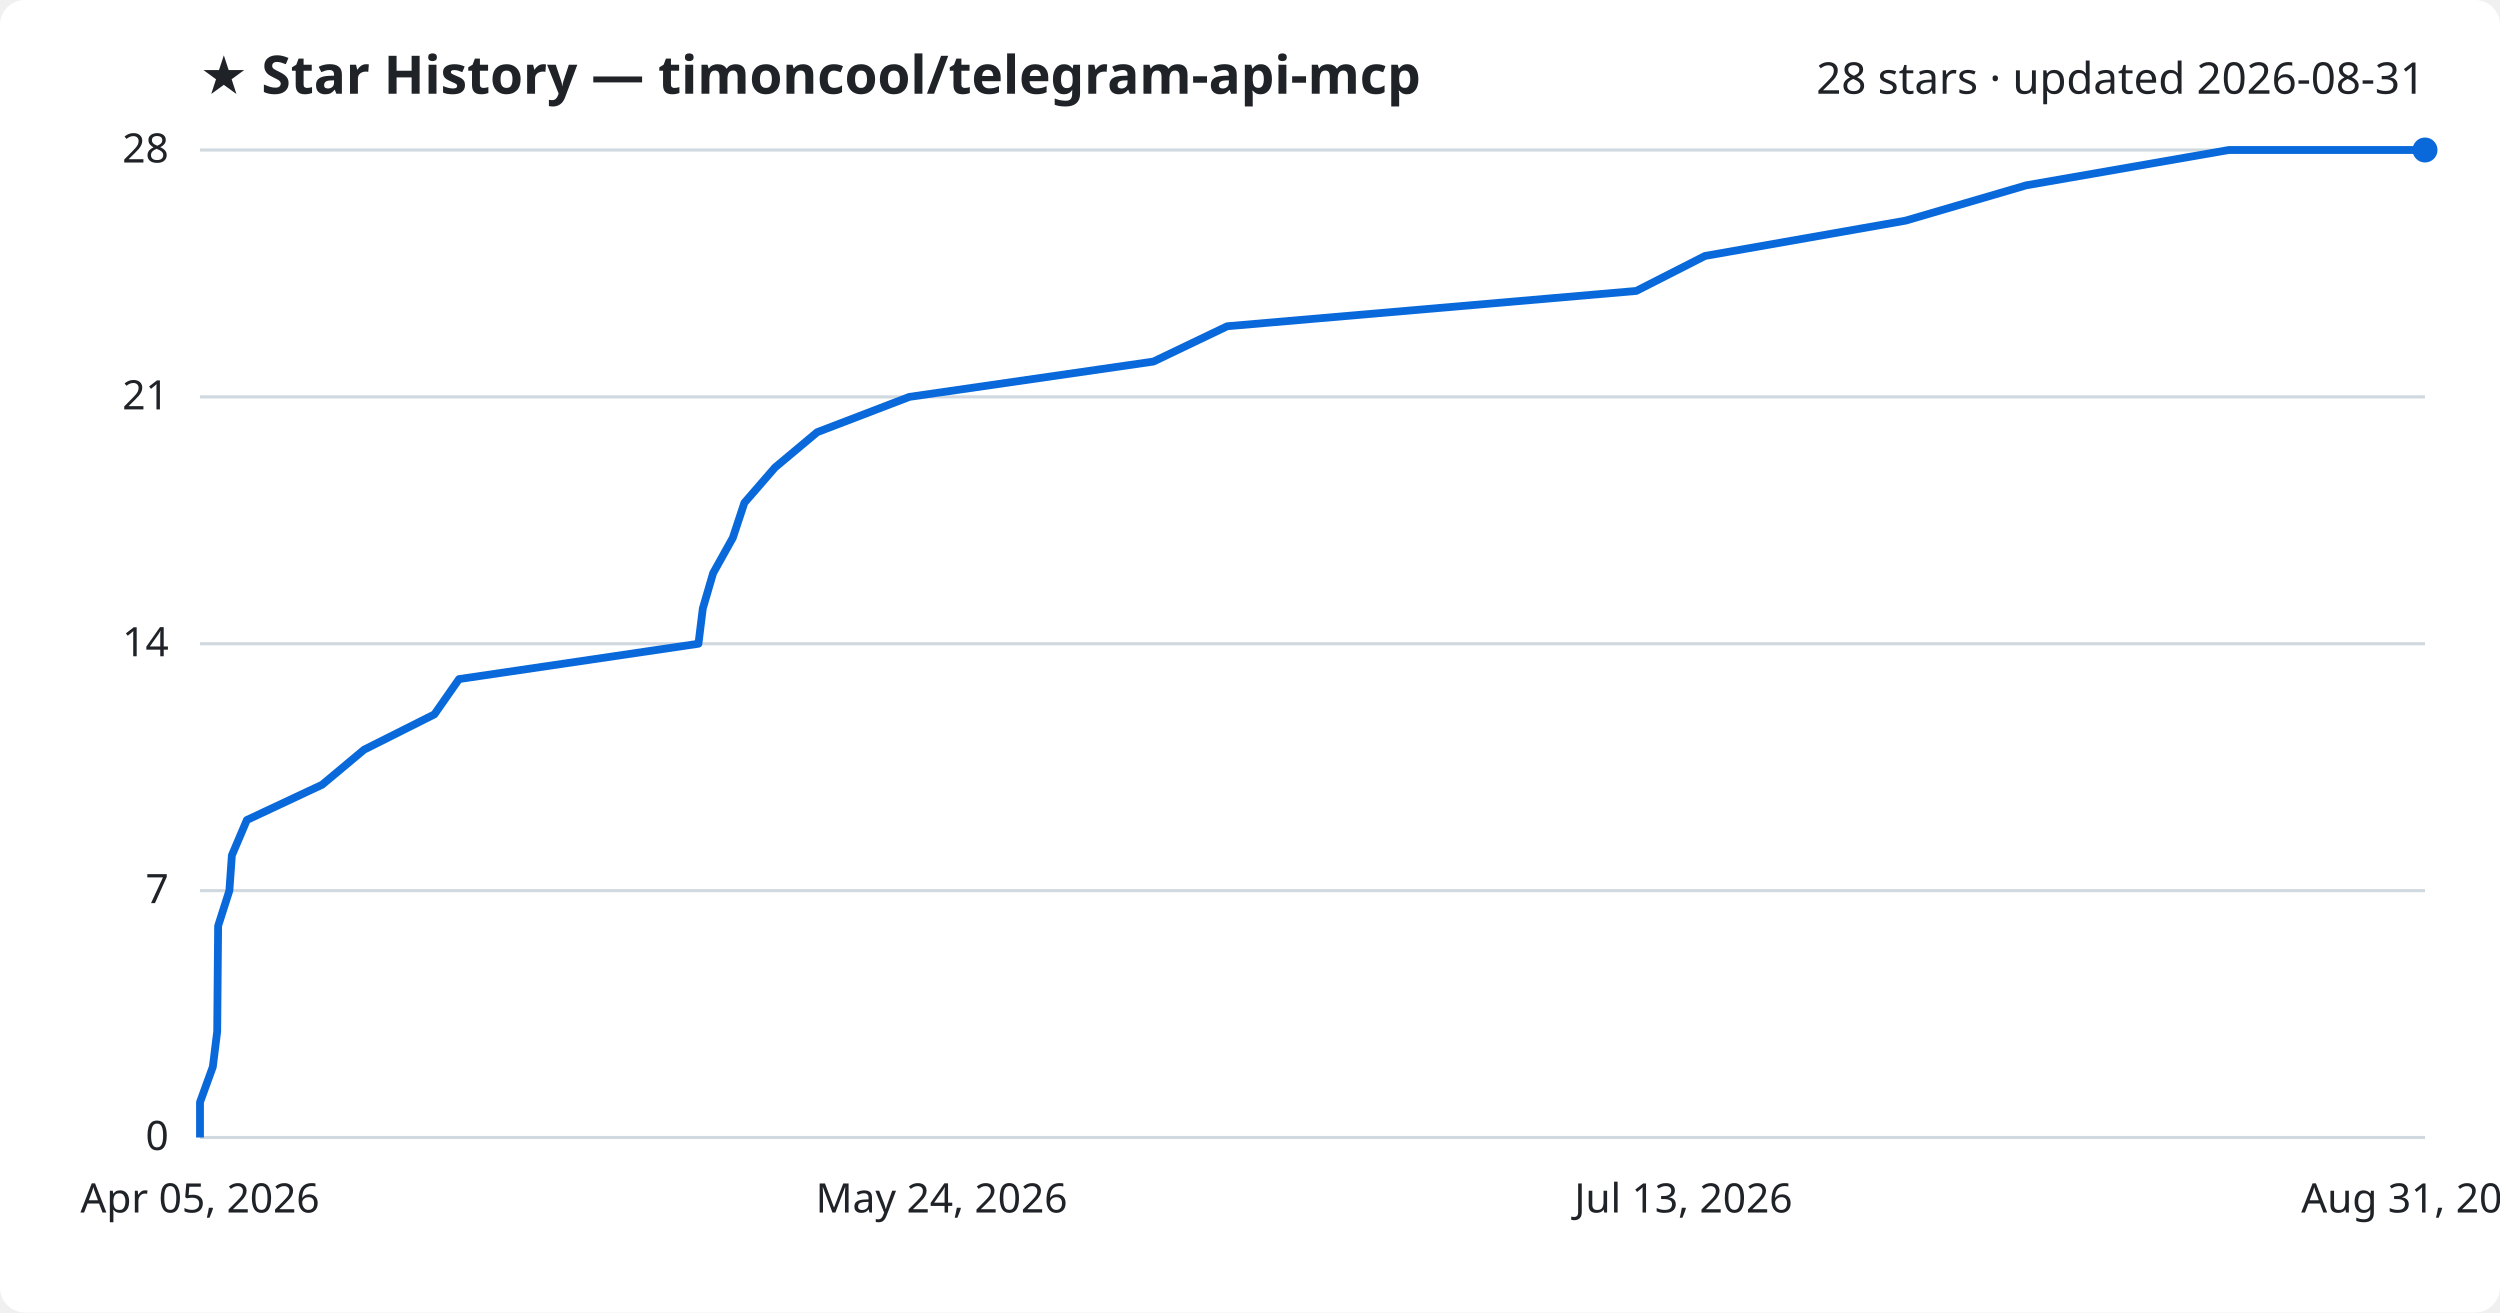
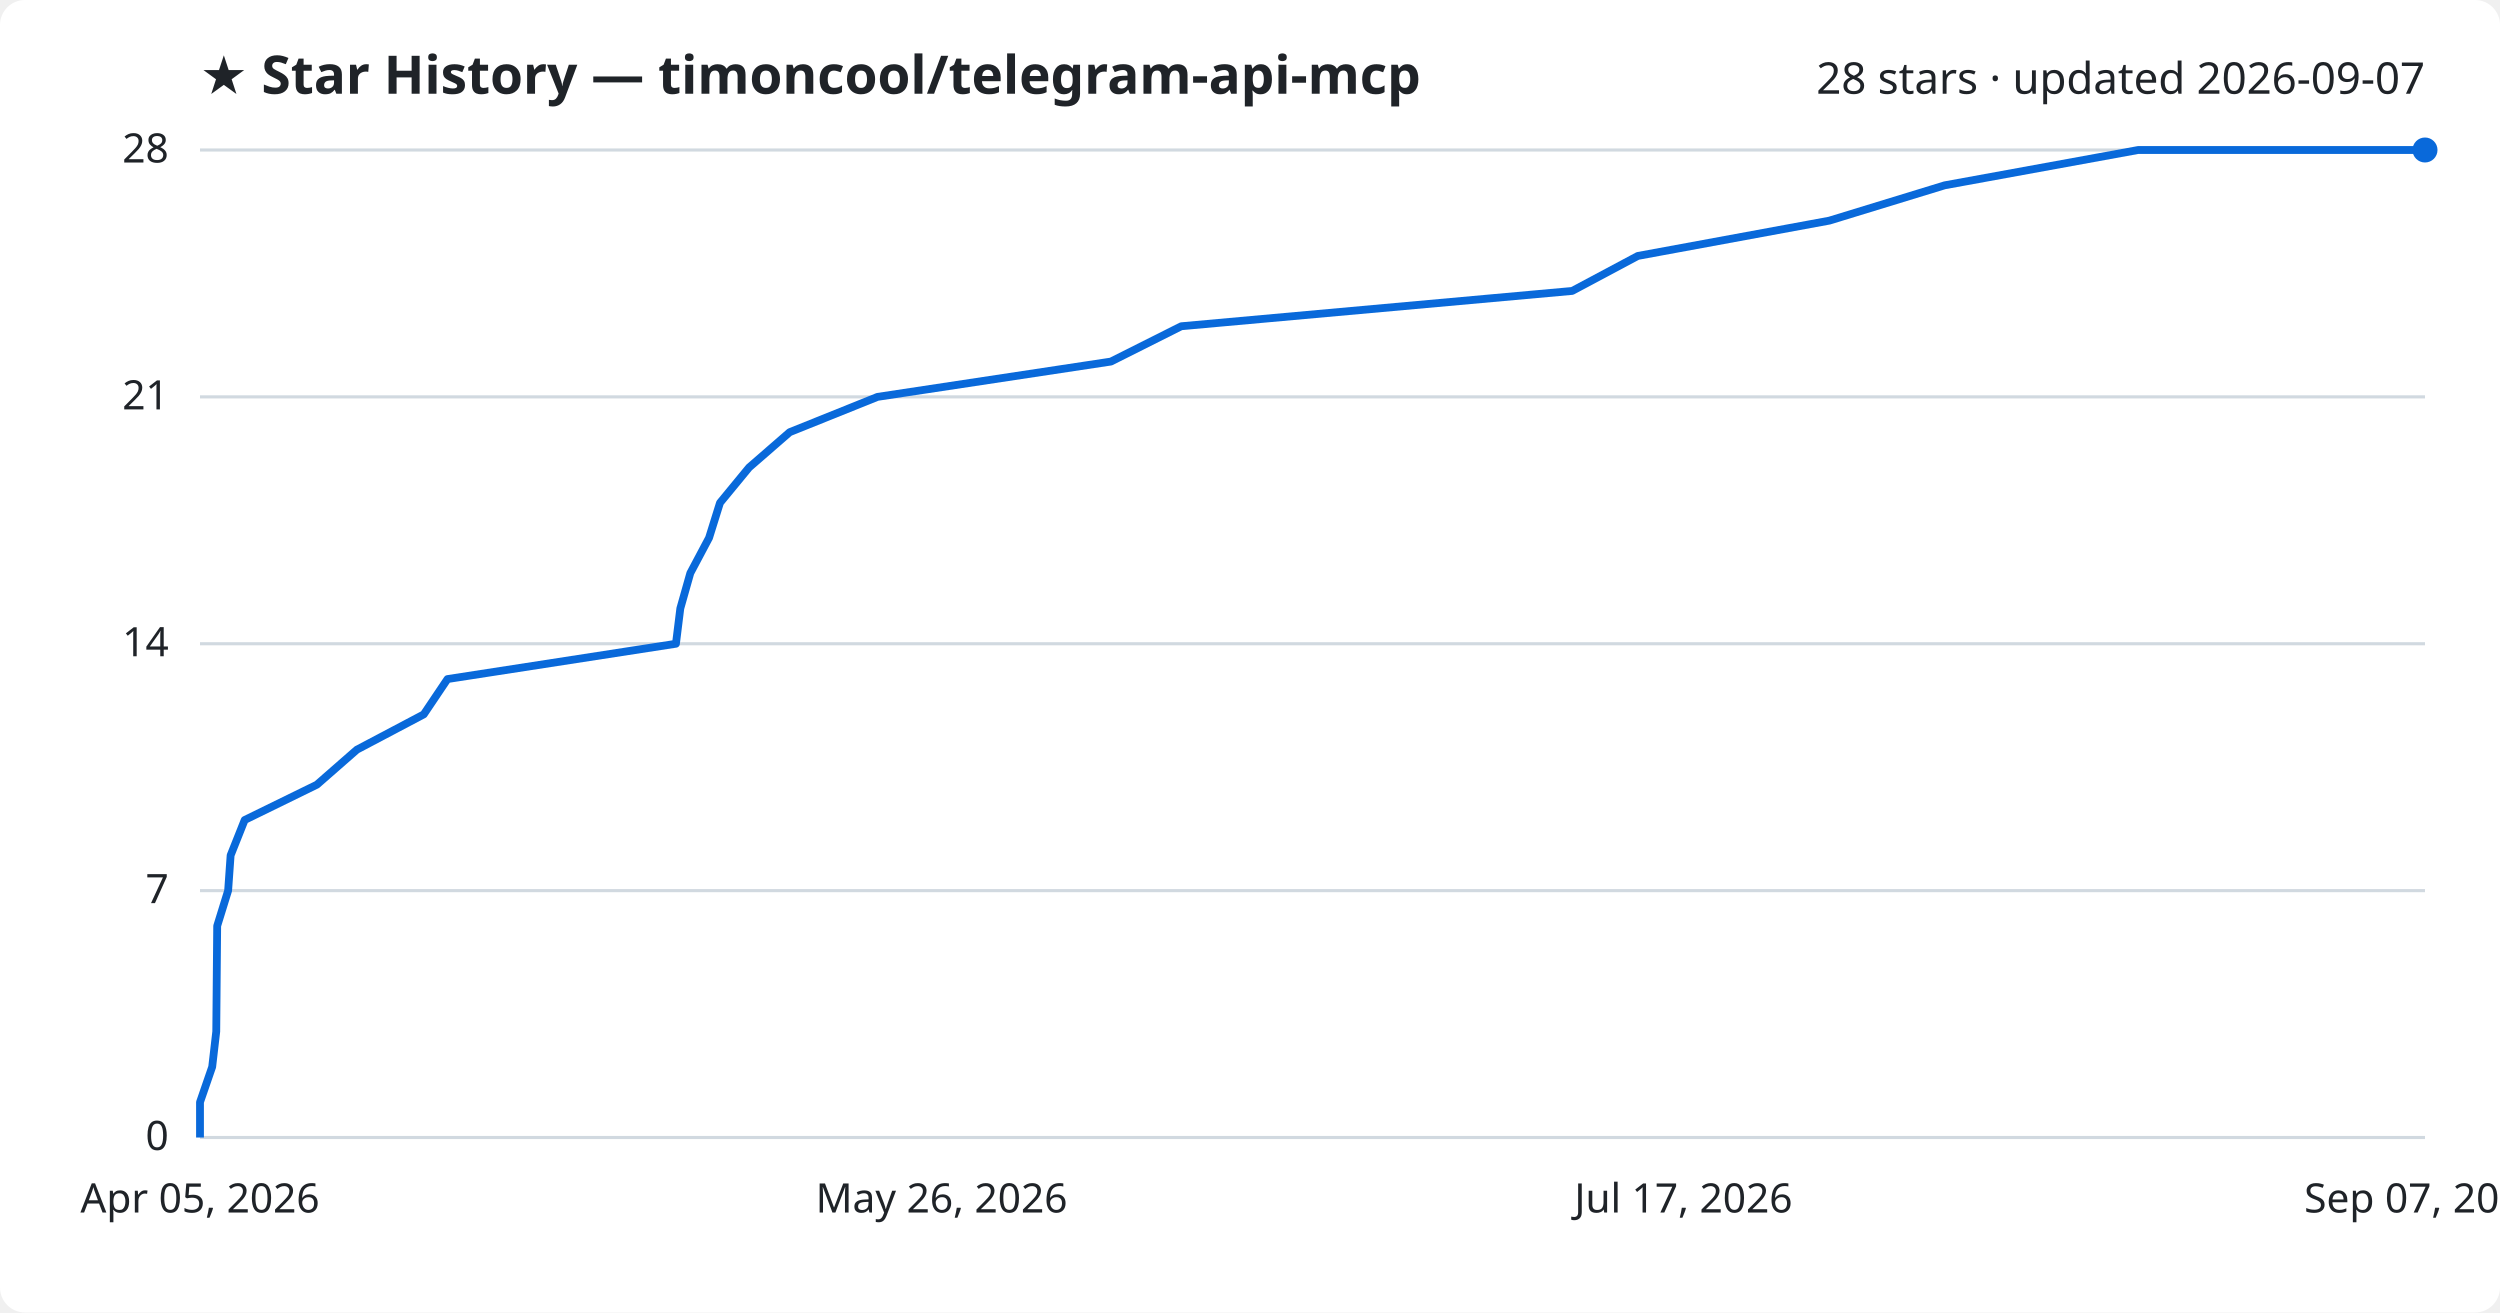
<svg xmlns="http://www.w3.org/2000/svg" viewBox="0 0 800 420" font-family="Segoe UI, sans-serif">
  <rect width="800" height="420" fill="#ffffff" rx="8" />
  <text x="64" y="30" fill="#1f2328" font-size="17" font-weight="700">★ Star History — timoncool/telegram-api-mcp</text>
-   <text x="776" y="30" fill="#1f2328" font-size="14" text-anchor="end">28 stars · updated 2026-08-31</text>
+   <text x="776" y="30" fill="#1f2328" font-size="14" text-anchor="end">28 stars · updated 2026-09-07</text>
  <line x1="64" y1="364.0" x2="776" y2="364.0" stroke="#d1d9e0" stroke-width="1" />
  <text x="54" y="368.0" fill="#1f2328" font-size="13" text-anchor="end">0</text>
  <line x1="64" y1="285.0" x2="776" y2="285.0" stroke="#d1d9e0" stroke-width="1" />
  <text x="54" y="289.0" fill="#1f2328" font-size="13" text-anchor="end">7</text>
  <line x1="64" y1="206.0" x2="776" y2="206.0" stroke="#d1d9e0" stroke-width="1" />
  <text x="54" y="210.0" fill="#1f2328" font-size="13" text-anchor="end">14</text>
  <line x1="64" y1="127.0" x2="776" y2="127.0" stroke="#d1d9e0" stroke-width="1" />
  <text x="54" y="131.0" fill="#1f2328" font-size="13" text-anchor="end">21</text>
  <line x1="64" y1="48.0" x2="776" y2="48.0" stroke="#d1d9e0" stroke-width="1" />
  <text x="54" y="52.0" fill="#1f2328" font-size="13" text-anchor="end">28</text>
-   <path d="M64.0,364.0 L64.0,352.7 L68.1,341.4 L69.5,330.1 L69.6,318.9 L69.7,307.6 L69.8,296.3 L73.4,285.0 L74.2,273.7 L79.0,262.4 L103.1,251.1 L116.5,239.9 L139.0,228.6 L146.9,217.3 L223.5,206.0 L224.9,194.7 L228.2,183.4 L234.5,172.1 L238.2,160.9 L248.0,149.6 L261.5,138.3 L291.0,127.0 L369.1,115.7 L392.7,104.4 L523.6,93.1 L545.6,81.9 L609.8,70.6 L648.4,59.3 L713.2,48.0 L776.0,48.0" fill="none" stroke="#0969da" stroke-width="2.5" stroke-linejoin="round" />
+   <path d="M64.0,364.0 L64.0,352.7 L67.9,341.4 L69.2,330.1 L69.3,318.9 L69.4,307.6 L69.5,296.3 L73.0,285.0 L73.8,273.7 L78.3,262.4 L101.4,251.1 L114.2,239.9 L135.6,228.6 L143.2,217.3 L216.3,206.0 L217.7,194.7 L220.9,183.4 L226.9,172.1 L230.4,160.9 L239.7,149.6 L252.7,138.3 L280.8,127.0 L355.5,115.7 L378.0,104.4 L503.1,93.1 L524.1,81.9 L585.4,70.6 L622.3,59.3 L684.2,48.0 L776.0,48.0" fill="none" stroke="#0969da" stroke-width="2.5" stroke-linejoin="round" />
  <circle cx="776.0" cy="48.0" r="4" fill="#0969da" />
  <text x="64.0" y="388" fill="#1f2328" font-size="13" text-anchor="middle">Apr 05, 2026</text>
-   <text x="301.3" y="388" fill="#1f2328" font-size="13" text-anchor="middle">May 24, 2026</text>
-   <text x="538.7" y="388" fill="#1f2328" font-size="13" text-anchor="middle">Jul 13, 2026</text>
-   <text x="776.0" y="388" fill="#1f2328" font-size="13" text-anchor="middle">Aug 31, 2026</text>
+   <text x="301.3" y="388" fill="#1f2328" font-size="13" text-anchor="middle">May 26, 2026</text>
+   <text x="538.7" y="388" fill="#1f2328" font-size="13" text-anchor="middle">Jul 17, 2026</text>
+   <text x="776.0" y="388" fill="#1f2328" font-size="13" text-anchor="middle">Sep 07, 2026</text>
</svg>
